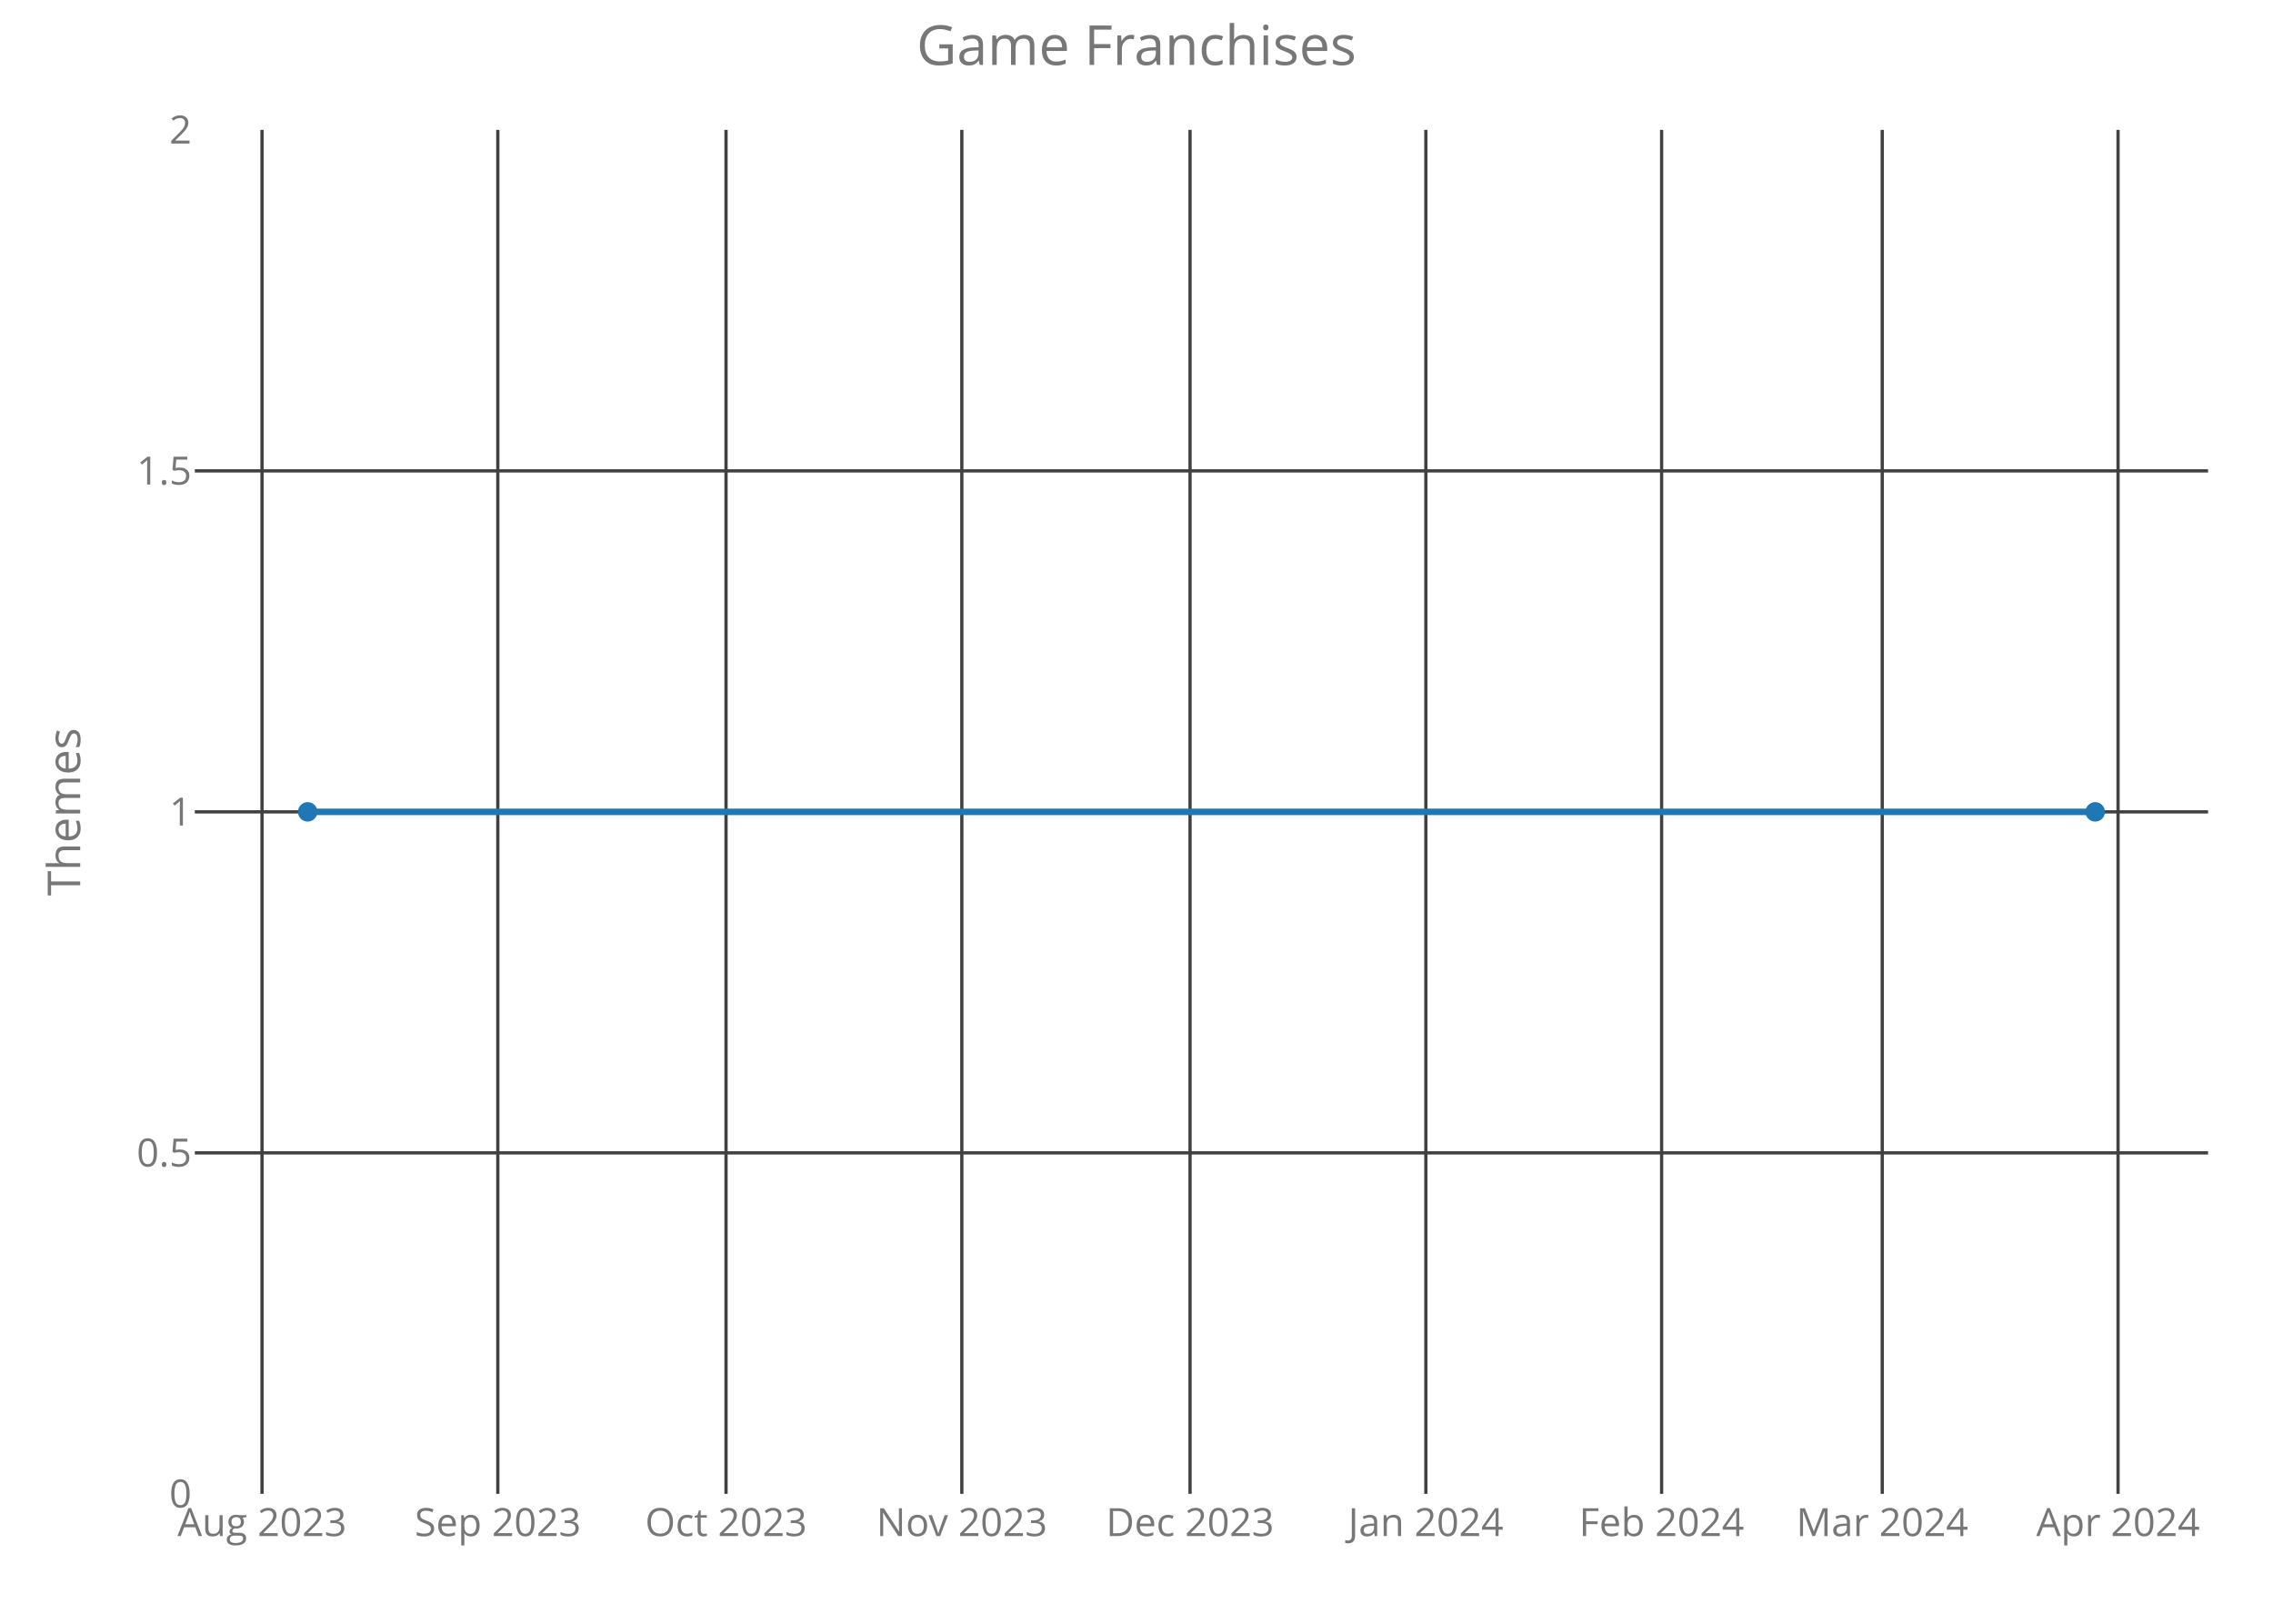
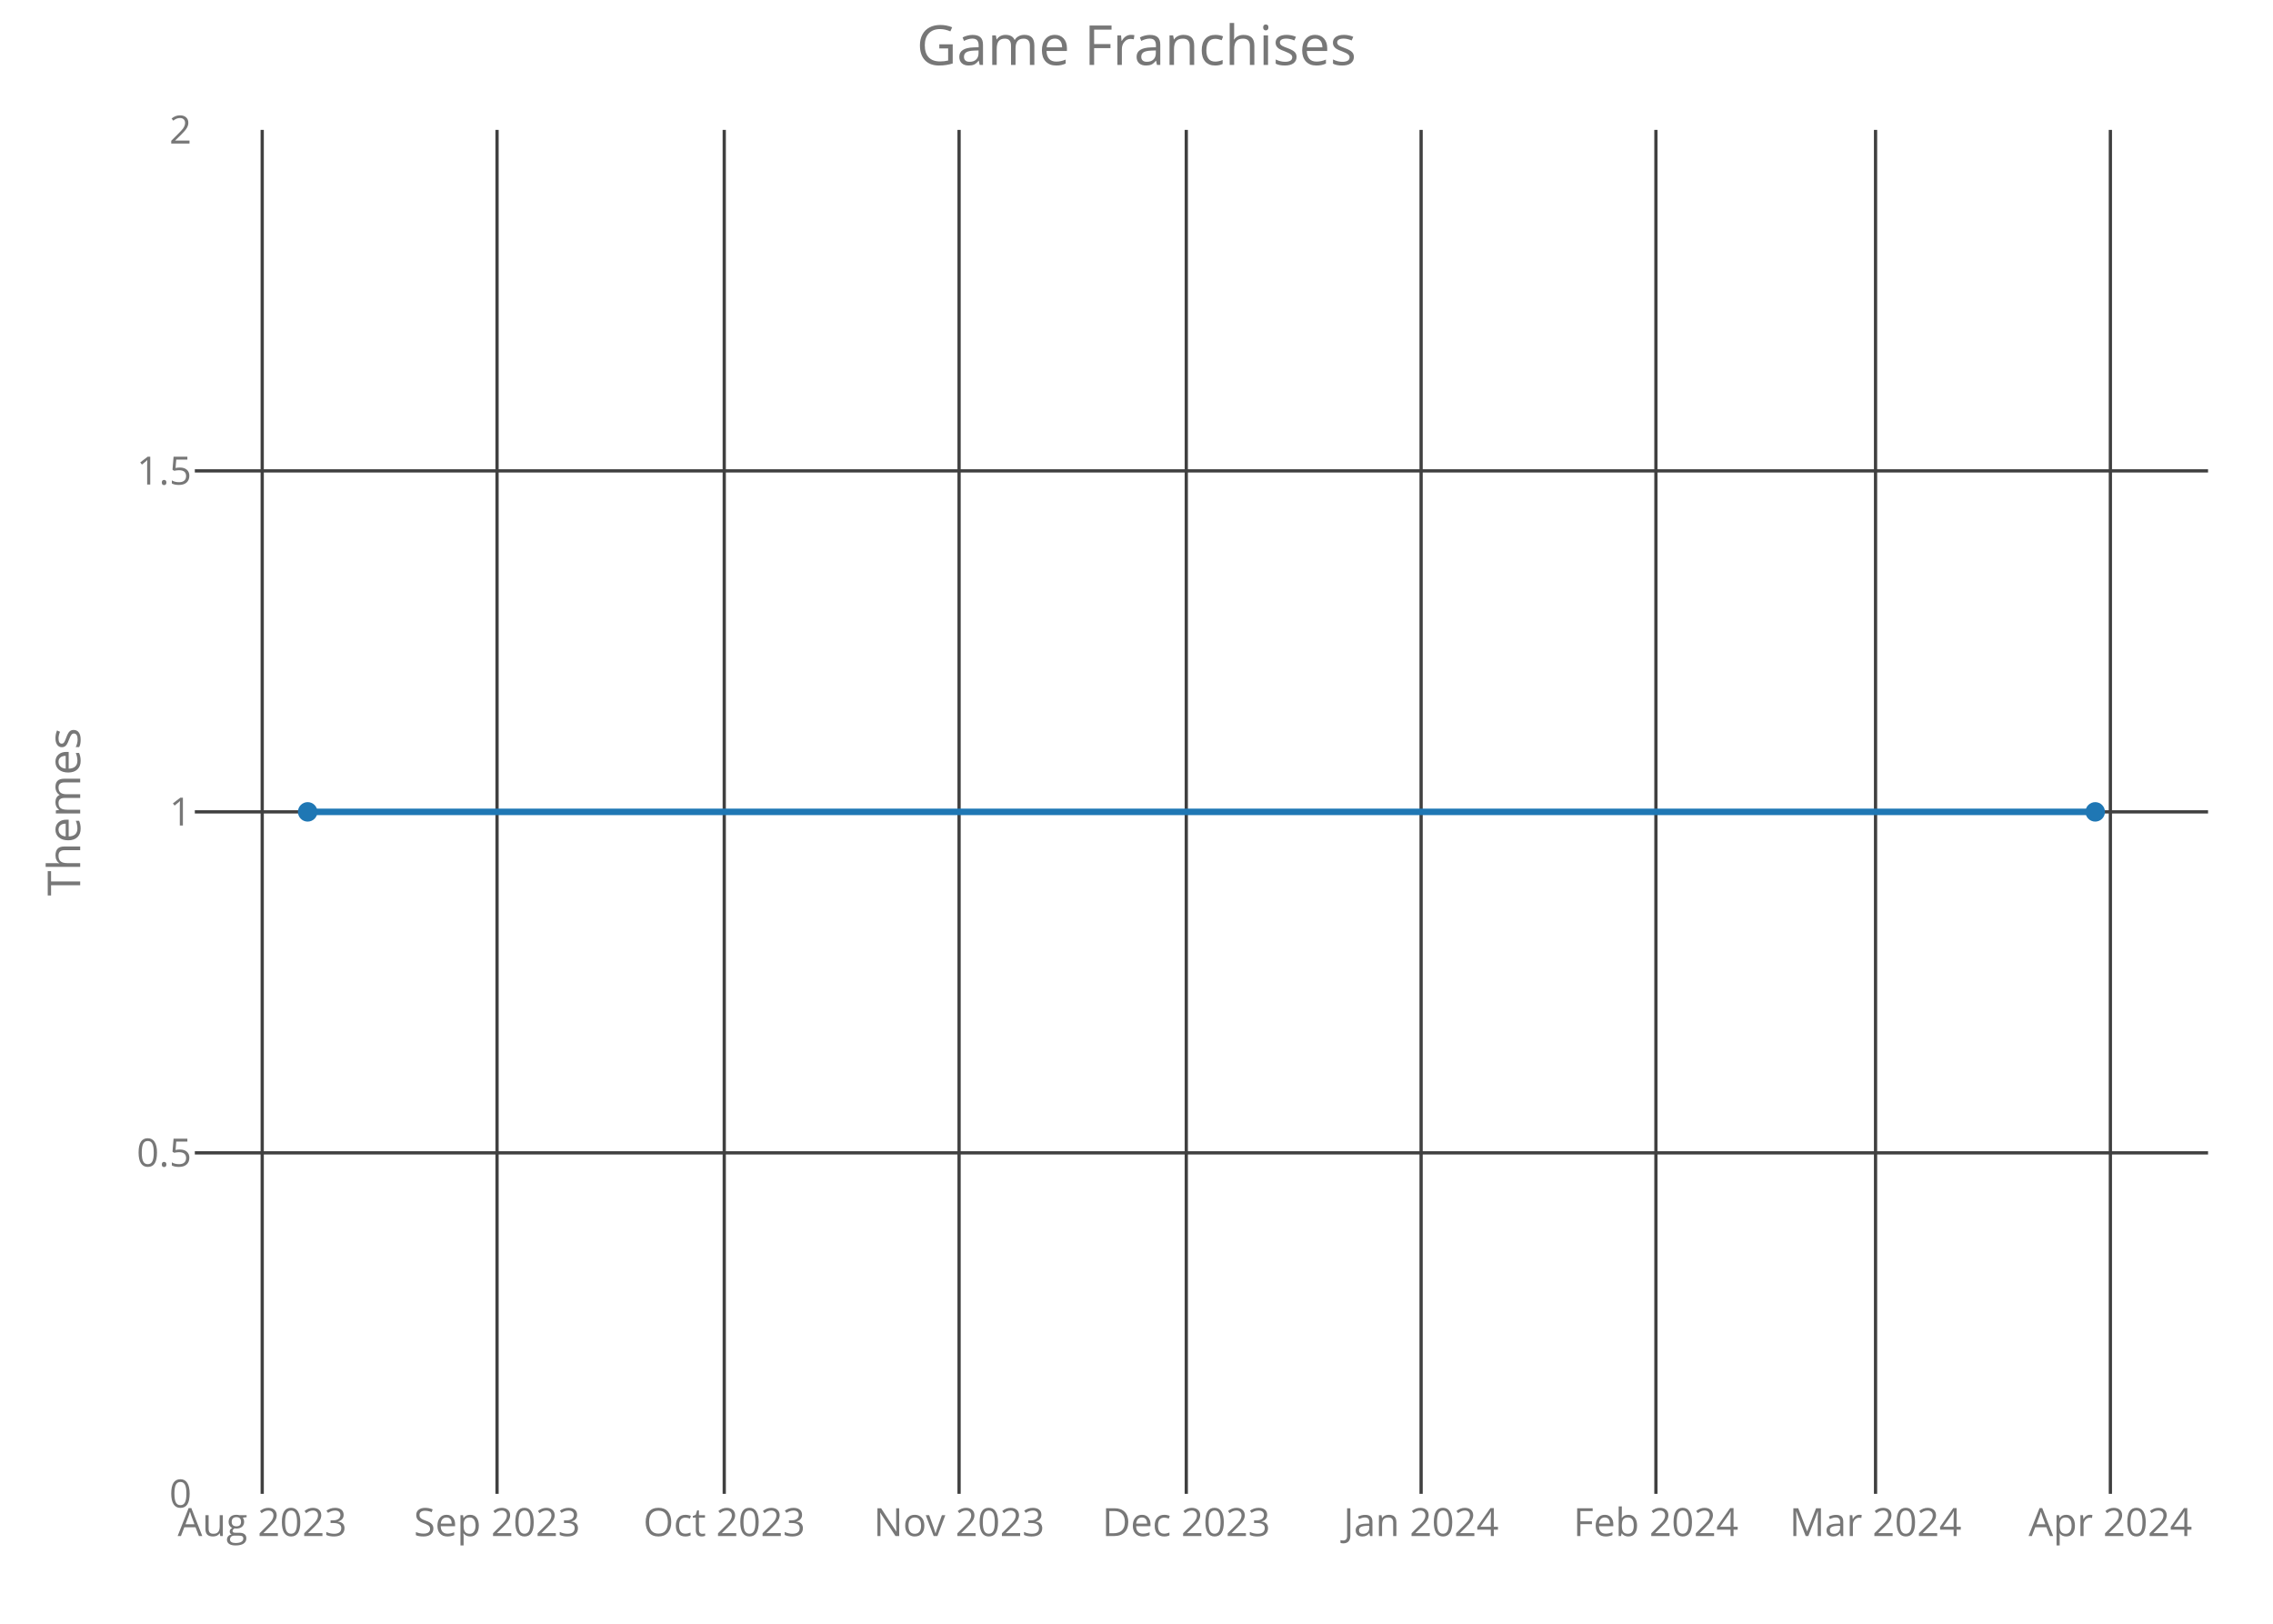
<svg xmlns="http://www.w3.org/2000/svg" class="main-svg" width="700" height="500" style="" viewBox="0 0 700 500">
  <rect x="0" y="0" width="700" height="500" style="fill: rgb(0, 0, 0); fill-opacity: 0;" />
-   <defs id="defs-f1b9a0">
+   <defs id="defs-8d3d94">
    <g class="clips">
-       <clipPath id="clipf1b9a0xyplot" class="plotclip">
+       <clipPath id="clip8d3d94xyplot" class="plotclip">
        <rect width="620" height="420" />
      </clipPath>
-       <clipPath class="axesclip" id="clipf1b9a0x">
+       <clipPath class="axesclip" id="clip8d3d94x">
        <rect x="60" y="0" width="620" height="500" />
      </clipPath>
-       <clipPath class="axesclip" id="clipf1b9a0y">
+       <clipPath class="axesclip" id="clip8d3d94y">
        <rect x="0" y="40" width="700" height="420" />
      </clipPath>
-       <clipPath class="axesclip" id="clipf1b9a0xy">
+       <clipPath class="axesclip" id="clip8d3d94xy">
        <rect x="60" y="40" width="620" height="420" />
      </clipPath>
    </g>
    <g class="gradients" />
  </defs>
  <g class="bglayer">
    <rect class="bg" x="60" y="40" width="620" height="420" style="fill: rgb(0, 0, 0); fill-opacity: 0; stroke-width: 0;" />
  </g>
  <g class="layer-below">
    <g class="imagelayer" />
    <g class="shapelayer" />
  </g>
  <g class="cartesianlayer">
    <g class="subplot xy">
      <g class="layer-subplot">
        <g class="shapelayer" />
        <g class="imagelayer" />
      </g>
      <g class="gridlayer">
        <g class="x">
-           <path class="xgrid crisp" transform="translate(80.69,0)" d="M0,40v420" style="stroke: rgb(64, 64, 64); stroke-opacity: 1; stroke-width: 1px;" />
-           <path class="xgrid crisp" transform="translate(153.31,0)" d="M0,40v420" style="stroke: rgb(64, 64, 64); stroke-opacity: 1; stroke-width: 1px;" />
-           <path class="xgrid crisp" transform="translate(223.59,0)" d="M0,40v420" style="stroke: rgb(64, 64, 64); stroke-opacity: 1; stroke-width: 1px;" />
-           <path class="xgrid crisp" transform="translate(296.21,0)" d="M0,40v420" style="stroke: rgb(64, 64, 64); stroke-opacity: 1; stroke-width: 1px;" />
-           <path class="xgrid crisp" transform="translate(366.49,0)" d="M0,40v420" style="stroke: rgb(64, 64, 64); stroke-opacity: 1; stroke-width: 1px;" />
-           <path class="xgrid crisp" transform="translate(439.11,0)" d="M0,40v420" style="stroke: rgb(64, 64, 64); stroke-opacity: 1; stroke-width: 1px;" />
-           <path class="xgrid crisp" transform="translate(511.72,0)" d="M0,40v420" style="stroke: rgb(64, 64, 64); stroke-opacity: 1; stroke-width: 1px;" />
-           <path class="xgrid crisp" transform="translate(579.66,0)" d="M0,40v420" style="stroke: rgb(64, 64, 64); stroke-opacity: 1; stroke-width: 1px;" />
-           <path class="xgrid crisp" transform="translate(652.28,0)" d="M0,40v420" style="stroke: rgb(64, 64, 64); stroke-opacity: 1; stroke-width: 1px;" />
+           <path class="xgrid crisp" transform="translate(80.75,0)" d="M0,40v420" style="stroke: rgb(64, 64, 64); stroke-opacity: 1; stroke-width: 1px;" />
+           <path class="xgrid crisp" transform="translate(153.07,0)" d="M0,40v420" style="stroke: rgb(64, 64, 64); stroke-opacity: 1; stroke-width: 1px;" />
+           <path class="xgrid crisp" transform="translate(223.04,0)" d="M0,40v420" style="stroke: rgb(64, 64, 64); stroke-opacity: 1; stroke-width: 1px;" />
+           <path class="xgrid crisp" transform="translate(295.36,0)" d="M0,40v420" style="stroke: rgb(64, 64, 64); stroke-opacity: 1; stroke-width: 1px;" />
+           <path class="xgrid crisp" transform="translate(365.33,0)" d="M0,40v420" style="stroke: rgb(64, 64, 64); stroke-opacity: 1; stroke-width: 1px;" />
+           <path class="xgrid crisp" transform="translate(437.65,0)" d="M0,40v420" style="stroke: rgb(64, 64, 64); stroke-opacity: 1; stroke-width: 1px;" />
+           <path class="xgrid crisp" transform="translate(509.96,0)" d="M0,40v420" style="stroke: rgb(64, 64, 64); stroke-opacity: 1; stroke-width: 1px;" />
+           <path class="xgrid crisp" transform="translate(577.6,0)" d="M0,40v420" style="stroke: rgb(64, 64, 64); stroke-opacity: 1; stroke-width: 1px;" />
+           <path class="xgrid crisp" transform="translate(649.92,0)" d="M0,40v420" style="stroke: rgb(64, 64, 64); stroke-opacity: 1; stroke-width: 1px;" />
        </g>
        <g class="y">
          <path class="ygrid crisp" transform="translate(0,355)" d="M60,0h620" style="stroke: rgb(64, 64, 64); stroke-opacity: 1; stroke-width: 1px;" />
          <path class="ygrid crisp" transform="translate(0,250)" d="M60,0h620" style="stroke: rgb(64, 64, 64); stroke-opacity: 1; stroke-width: 1px;" />
          <path class="ygrid crisp" transform="translate(0,145)" d="M60,0h620" style="stroke: rgb(64, 64, 64); stroke-opacity: 1; stroke-width: 1px;" />
        </g>
      </g>
      <g class="zerolinelayer" />
      <path class="xlines-below crisp" d="M0,0" style="fill: none;" />
      <path class="ylines-below crisp" d="M0,0" style="fill: none;" />
      <g class="overlines-below" />
      <g class="xaxislayer-below">
        <g class="xtick">
-           <text text-anchor="middle" x="0" y="473" transform="translate(80.69,0)" style="font-family: 'Open Sans'; font-size: 12px; fill: rgb(119, 119, 119); fill-opacity: 1; white-space: pre;">Aug 2023</text>
+           <text text-anchor="middle" x="0" y="473" transform="translate(80.75,0)" style="font-family: 'Open Sans'; font-size: 12px; fill: rgb(119, 119, 119); fill-opacity: 1; white-space: pre;">Aug 2023</text>
        </g>
        <g class="xtick">
-           <text text-anchor="middle" x="0" y="473" transform="translate(153.31,0)" style="font-family: 'Open Sans'; font-size: 12px; fill: rgb(119, 119, 119); fill-opacity: 1; white-space: pre;">Sep 2023</text>
+           <text text-anchor="middle" x="0" y="473" transform="translate(153.07,0)" style="font-family: 'Open Sans'; font-size: 12px; fill: rgb(119, 119, 119); fill-opacity: 1; white-space: pre;">Sep 2023</text>
        </g>
        <g class="xtick">
-           <text text-anchor="middle" x="0" y="473" transform="translate(223.59,0)" style="font-family: 'Open Sans'; font-size: 12px; fill: rgb(119, 119, 119); fill-opacity: 1; white-space: pre;">Oct 2023</text>
+           <text text-anchor="middle" x="0" y="473" transform="translate(223.04,0)" style="font-family: 'Open Sans'; font-size: 12px; fill: rgb(119, 119, 119); fill-opacity: 1; white-space: pre;">Oct 2023</text>
        </g>
        <g class="xtick">
-           <text text-anchor="middle" x="0" y="473" transform="translate(296.21,0)" style="font-family: 'Open Sans'; font-size: 12px; fill: rgb(119, 119, 119); fill-opacity: 1; white-space: pre;">Nov 2023</text>
+           <text text-anchor="middle" x="0" y="473" transform="translate(295.36,0)" style="font-family: 'Open Sans'; font-size: 12px; fill: rgb(119, 119, 119); fill-opacity: 1; white-space: pre;">Nov 2023</text>
        </g>
        <g class="xtick">
-           <text text-anchor="middle" x="0" y="473" transform="translate(366.49,0)" style="font-family: 'Open Sans'; font-size: 12px; fill: rgb(119, 119, 119); fill-opacity: 1; white-space: pre;">Dec 2023</text>
+           <text text-anchor="middle" x="0" y="473" transform="translate(365.33,0)" style="font-family: 'Open Sans'; font-size: 12px; fill: rgb(119, 119, 119); fill-opacity: 1; white-space: pre;">Dec 2023</text>
        </g>
        <g class="xtick">
-           <text text-anchor="middle" x="0" y="473" transform="translate(439.11,0)" style="font-family: 'Open Sans'; font-size: 12px; fill: rgb(119, 119, 119); fill-opacity: 1; white-space: pre;">Jan 2024</text>
+           <text text-anchor="middle" x="0" y="473" transform="translate(437.65,0)" style="font-family: 'Open Sans'; font-size: 12px; fill: rgb(119, 119, 119); fill-opacity: 1; white-space: pre;">Jan 2024</text>
        </g>
        <g class="xtick">
-           <text text-anchor="middle" x="0" y="473" transform="translate(511.72,0)" style="font-family: 'Open Sans'; font-size: 12px; fill: rgb(119, 119, 119); fill-opacity: 1; white-space: pre;">Feb 2024</text>
+           <text text-anchor="middle" x="0" y="473" transform="translate(509.96,0)" style="font-family: 'Open Sans'; font-size: 12px; fill: rgb(119, 119, 119); fill-opacity: 1; white-space: pre;">Feb 2024</text>
        </g>
        <g class="xtick">
-           <text text-anchor="middle" x="0" y="473" transform="translate(579.66,0)" style="font-family: 'Open Sans'; font-size: 12px; fill: rgb(119, 119, 119); fill-opacity: 1; white-space: pre;">Mar 2024</text>
+           <text text-anchor="middle" x="0" y="473" transform="translate(577.6,0)" style="font-family: 'Open Sans'; font-size: 12px; fill: rgb(119, 119, 119); fill-opacity: 1; white-space: pre;">Mar 2024</text>
        </g>
        <g class="xtick">
-           <text text-anchor="middle" x="0" y="473" transform="translate(652.28,0)" style="font-family: 'Open Sans'; font-size: 12px; fill: rgb(119, 119, 119); fill-opacity: 1; white-space: pre;">Apr 2024</text>
+           <text text-anchor="middle" x="0" y="473" transform="translate(649.92,0)" style="font-family: 'Open Sans'; font-size: 12px; fill: rgb(119, 119, 119); fill-opacity: 1; white-space: pre;">Apr 2024</text>
        </g>
      </g>
      <g class="yaxislayer-below">
        <g class="ytick">
          <text text-anchor="end" x="59" y="4.2" transform="translate(0,460)" style="font-family: 'Open Sans'; font-size: 12px; fill: rgb(119, 119, 119); fill-opacity: 1; white-space: pre;">0</text>
        </g>
        <g class="ytick">
          <text text-anchor="end" x="59" y="4.2" transform="translate(0,355)" style="font-family: 'Open Sans'; font-size: 12px; fill: rgb(119, 119, 119); fill-opacity: 1; white-space: pre;">0.5</text>
        </g>
        <g class="ytick">
          <text text-anchor="end" x="59" y="4.2" transform="translate(0,250)" style="font-family: 'Open Sans'; font-size: 12px; fill: rgb(119, 119, 119); fill-opacity: 1; white-space: pre;">1</text>
        </g>
        <g class="ytick">
          <text text-anchor="end" x="59" y="4.2" transform="translate(0,145)" style="font-family: 'Open Sans'; font-size: 12px; fill: rgb(119, 119, 119); fill-opacity: 1; white-space: pre;">1.5</text>
        </g>
        <g class="ytick">
          <text text-anchor="end" x="59" y="4.2" transform="translate(0,40)" style="font-family: 'Open Sans'; font-size: 12px; fill: rgb(119, 119, 119); fill-opacity: 1; white-space: pre;">2</text>
        </g>
      </g>
      <g class="overaxes-below" />
-       <g class="plot" transform="translate(60,40)" clip-path="url('#clipf1b9a0xyplot')">
+       <g class="plot" transform="translate(60,40)" clip-path="url('#clip8d3d94xyplot')">
        <g class="scatterlayer mlayer">
-           <g class="trace scatter traceff17c3" style="stroke-miterlimit: 2; opacity: 1;">
+           <g class="trace scatter tracec238fb" style="stroke-miterlimit: 2; opacity: 1;">
            <g class="fills" />
            <g class="errorbars" />
            <g class="lines">
              <path class="js-line" d="M34.75,210L585.25,210" style="vector-effect: non-scaling-stroke; fill: none; stroke: rgb(31, 119, 180); stroke-opacity: 1; stroke-width: 2px; opacity: 1;" />
            </g>
            <g class="points">
              <path class="point" transform="translate(34.75,210)" d="M3,0A3,3 0 1,1 0,-3A3,3 0 0,1 3,0Z" style="opacity: 1; stroke-width: 0px; fill: rgb(31, 119, 180); fill-opacity: 1;" />
              <path class="point" transform="translate(585.25,210)" d="M3,0A3,3 0 1,1 0,-3A3,3 0 0,1 3,0Z" style="opacity: 1; stroke-width: 0px; fill: rgb(31, 119, 180); fill-opacity: 1;" />
            </g>
            <g class="text" />
          </g>
        </g>
      </g>
      <g class="overplot" />
      <path class="xlines-above" />
      <path class="ylines-above" />
      <g class="overlines-above" />
      <g class="xaxislayer-above" />
      <g class="yaxislayer-above" />
      <g class="overaxes-above" />
    </g>
  </g>
  <g class="polarlayer" />
  <g class="ternarylayer" />
  <g class="geolayer" />
  <g class="funnelarealayer" />
  <g class="pielayer" />
  <g class="treemaplayer" />
  <g class="sunburstlayer" />
  <g class="glimages" />
-   <defs id="topdefs-f1b9a0">
+   <defs id="topdefs-8d3d94">
    <g class="clips" />
  </defs>
  <g class="layer-above">
    <g class="imagelayer" />
    <g class="shapelayer" />
  </g>
  <g class="infolayer">
    <g class="g-gtitle">
      <text class="gtitle" x="350" y="20" text-anchor="middle" dy="0em" style="font-family: 'Open Sans'; font-size: 17px; fill: rgb(119, 119, 119); opacity: 1; font-weight: normal; white-space: pre;">Game Franchises</text>
    </g>
    <g class="g-xtitle" />
    <g class="g-ytitle">
      <text class="ytitle" transform="rotate(-90,24.7,250)" x="24.7" y="250" text-anchor="middle" style="font-family: 'Open Sans'; font-size: 14px; fill: rgb(119, 119, 119); opacity: 1; font-weight: normal; white-space: pre;">Themes</text>
    </g>
  </g>
</svg>
